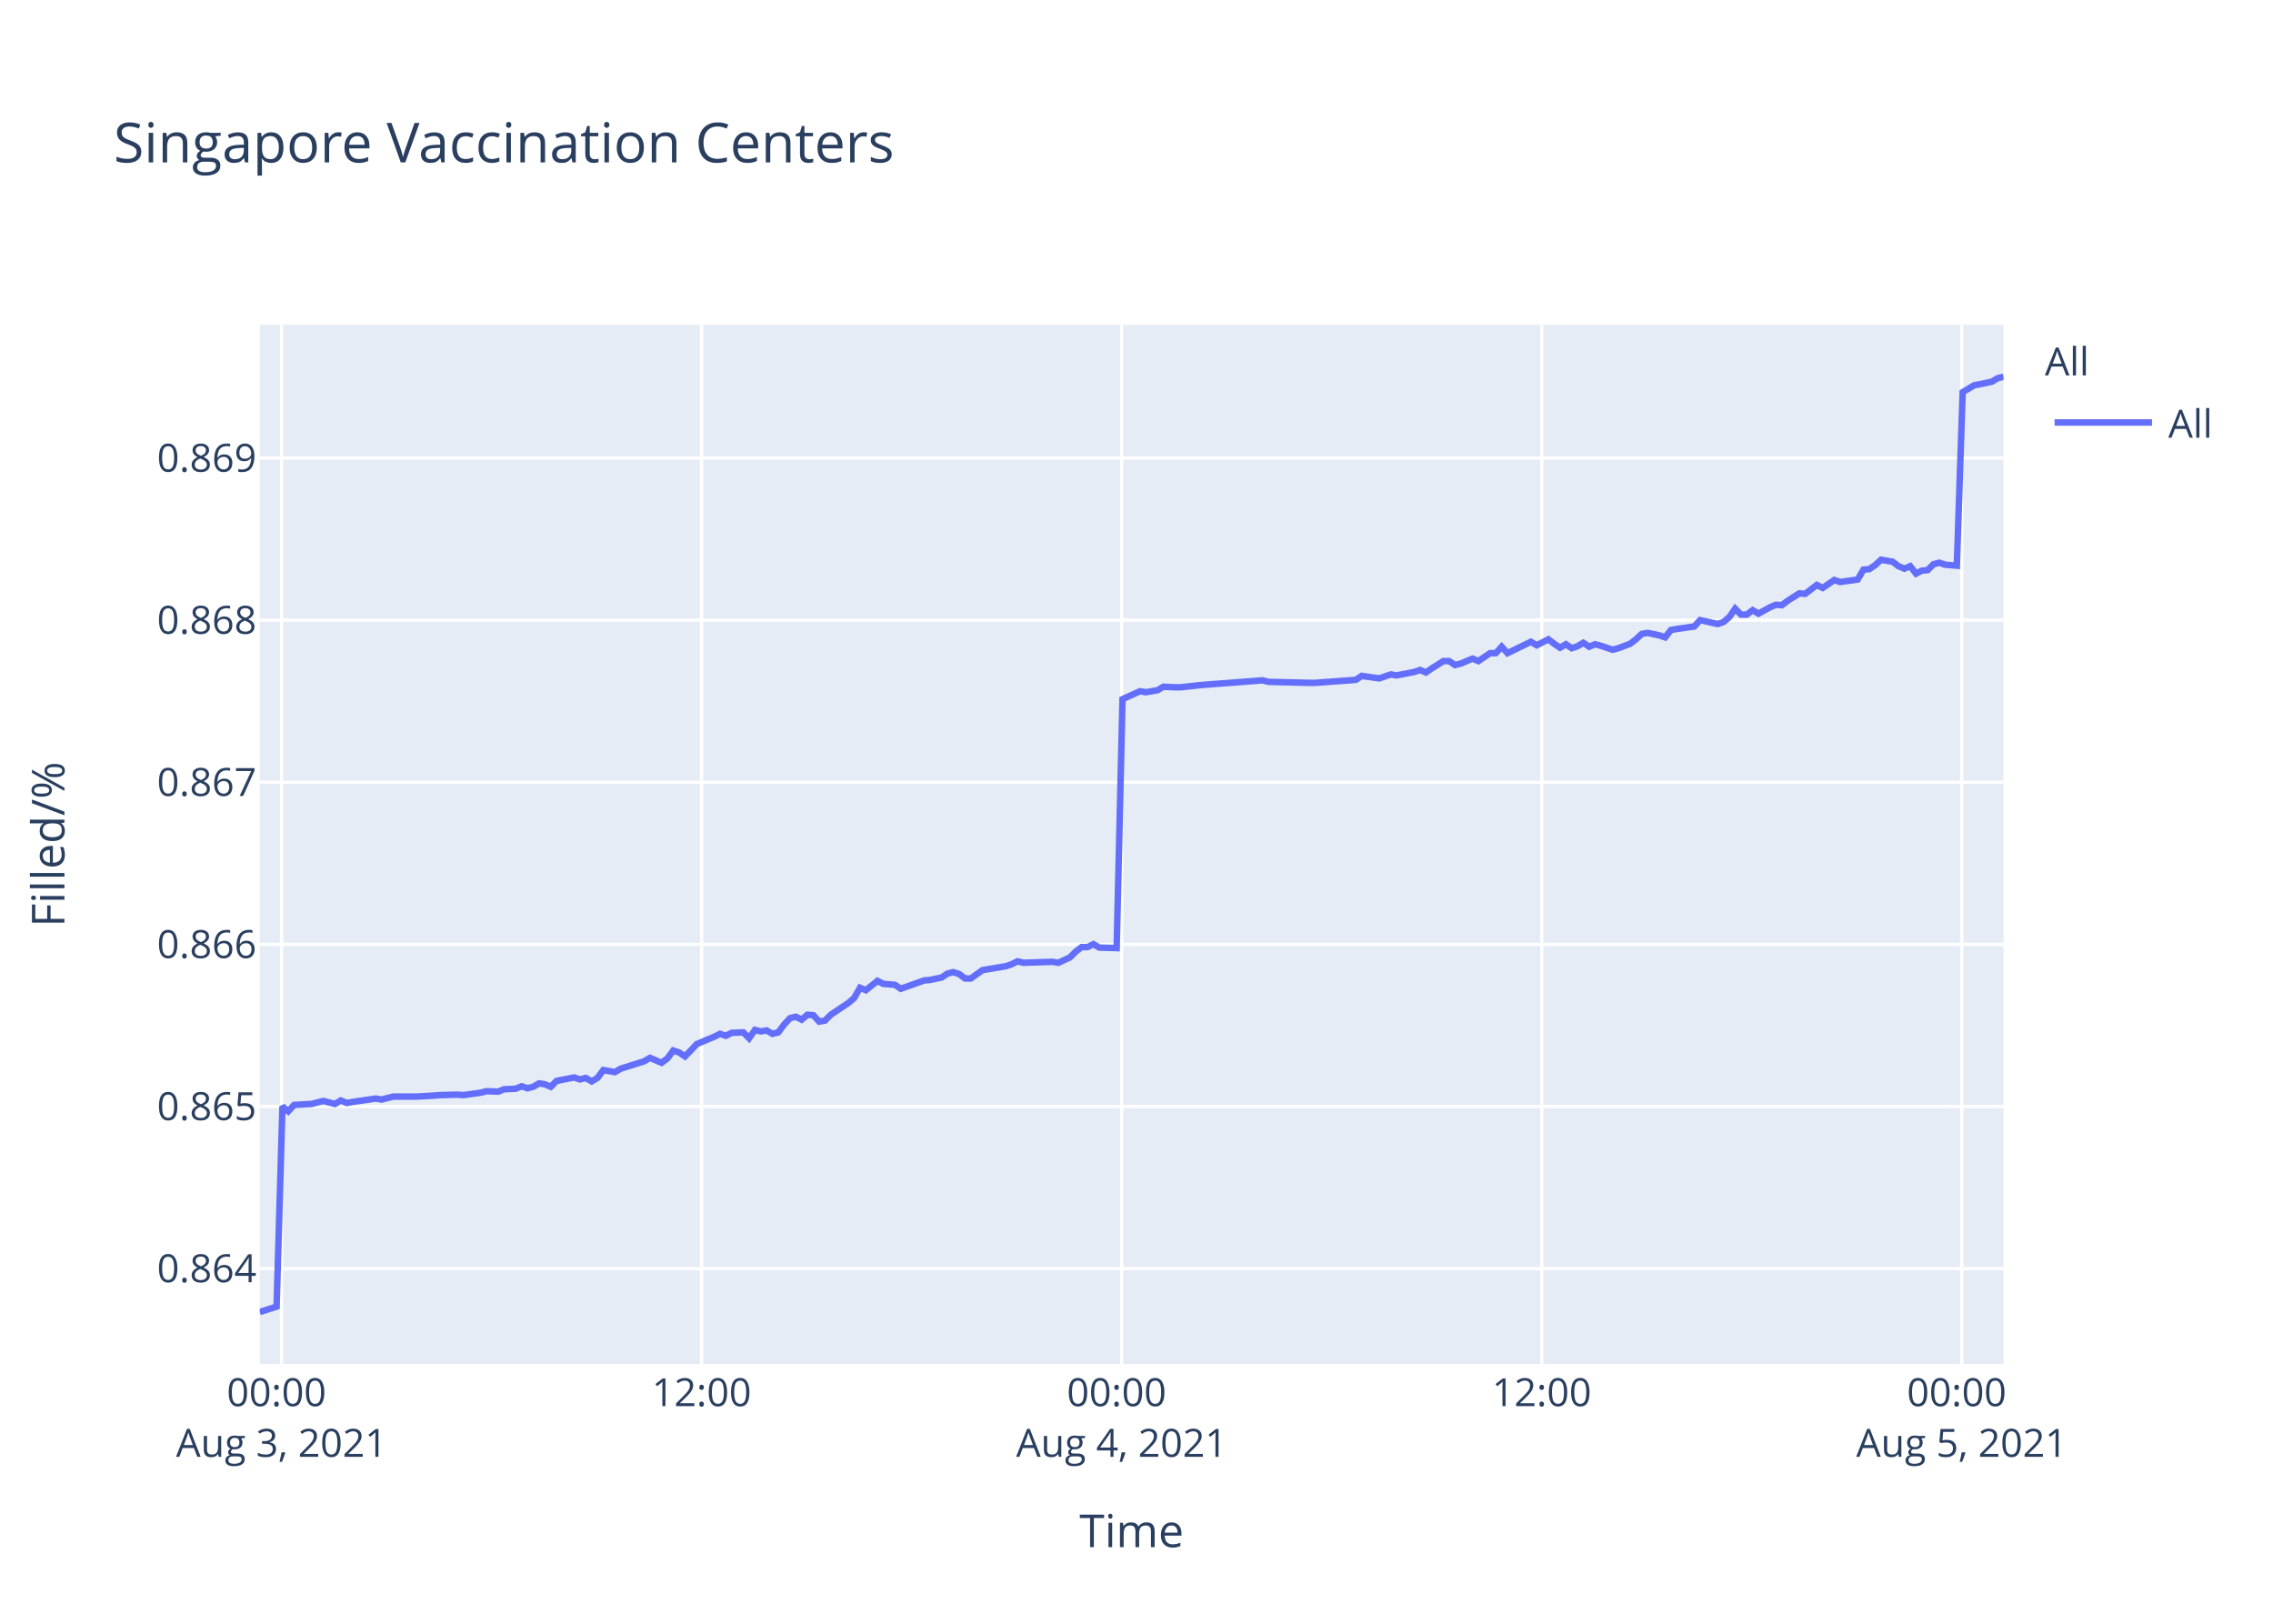
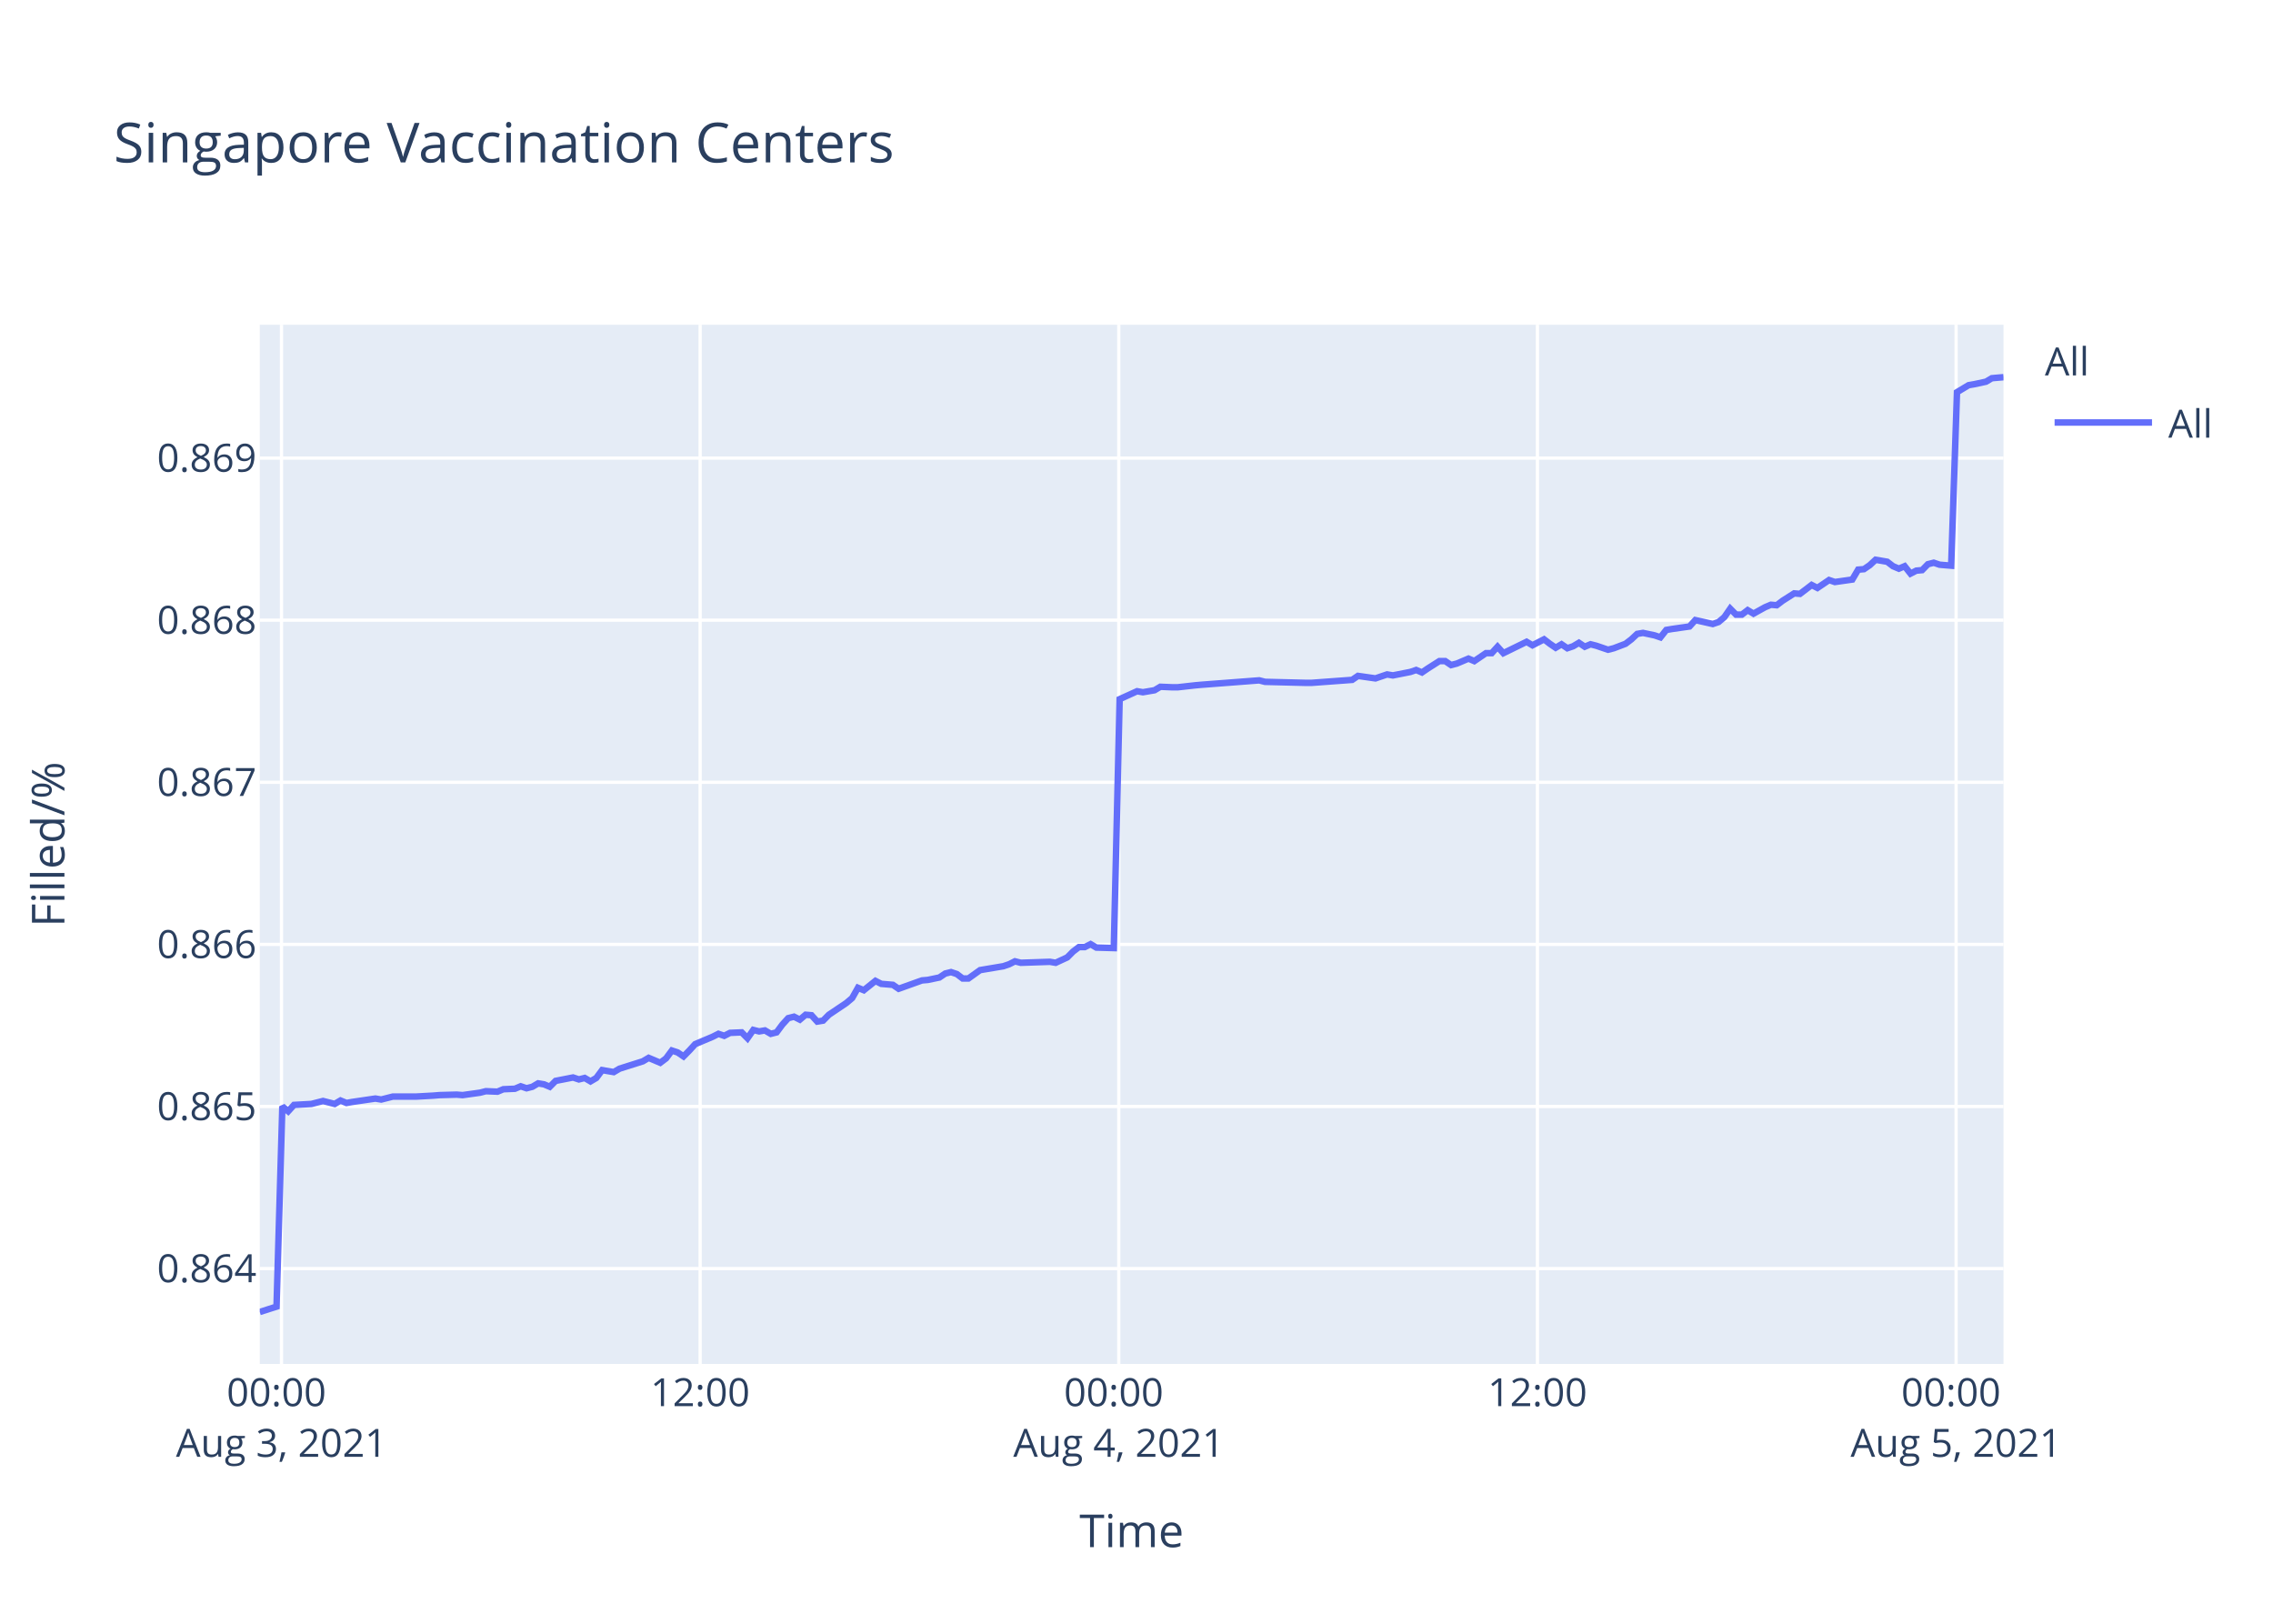
<svg xmlns="http://www.w3.org/2000/svg" class="main-svg" width="700" height="500" style="" viewBox="0 0 700 500">
  <rect x="0" y="0" width="700" height="500" style="fill: rgb(255, 255, 255); fill-opacity: 1;" />
-   <defs id="defs-fcf7ec">
+   <defs id="defs-540484">
    <g class="clips">
-       <clipPath id="clipfcf7ecxyplot" class="plotclip">
+       <clipPath id="clip540484xyplot" class="plotclip">
        <rect width="537" height="320" />
      </clipPath>
-       <clipPath class="axesclip" id="clipfcf7ecx">
+       <clipPath class="axesclip" id="clip540484x">
        <rect x="80" y="0" width="537" height="500" />
      </clipPath>
-       <clipPath class="axesclip" id="clipfcf7ecy">
+       <clipPath class="axesclip" id="clip540484y">
        <rect x="0" y="100" width="700" height="320" />
      </clipPath>
-       <clipPath class="axesclip" id="clipfcf7ecxy">
+       <clipPath class="axesclip" id="clip540484xy">
        <rect x="80" y="100" width="537" height="320" />
      </clipPath>
    </g>
    <g class="gradients" />
  </defs>
  <g class="bglayer">
    <rect class="bg" x="80" y="100" width="537" height="320" style="fill: rgb(229, 236, 246); fill-opacity: 1; stroke-width: 0;" />
  </g>
  <g class="layer-below">
    <g class="imagelayer" />
    <g class="shapelayer" />
  </g>
  <g class="cartesianlayer">
    <g class="subplot xy">
      <g class="layer-subplot">
        <g class="shapelayer" />
        <g class="imagelayer" />
      </g>
      <g class="gridlayer">
        <g class="x">
-           <path class="xgrid crisp" transform="translate(86.71,0)" d="M0,100v320" style="stroke: rgb(255, 255, 255); stroke-opacity: 1; stroke-width: 1px;" />
-           <path class="xgrid crisp" transform="translate(216.07,0)" d="M0,100v320" style="stroke: rgb(255, 255, 255); stroke-opacity: 1; stroke-width: 1px;" />
-           <path class="xgrid crisp" transform="translate(345.43,0)" d="M0,100v320" style="stroke: rgb(255, 255, 255); stroke-opacity: 1; stroke-width: 1px;" />
-           <path class="xgrid crisp" transform="translate(474.79,0)" d="M0,100v320" style="stroke: rgb(255, 255, 255); stroke-opacity: 1; stroke-width: 1px;" />
-           <path class="xgrid crisp" transform="translate(604.14,0)" d="M0,100v320" style="stroke: rgb(255, 255, 255); stroke-opacity: 1; stroke-width: 1px;" />
+           <path class="xgrid crisp" transform="translate(86.69,0)" d="M0,100v320" style="stroke: rgb(255, 255, 255); stroke-opacity: 1; stroke-width: 1px;" />
+           <path class="xgrid crisp" transform="translate(215.62,0)" d="M0,100v320" style="stroke: rgb(255, 255, 255); stroke-opacity: 1; stroke-width: 1px;" />
+           <path class="xgrid crisp" transform="translate(344.54,0)" d="M0,100v320" style="stroke: rgb(255, 255, 255); stroke-opacity: 1; stroke-width: 1px;" />
+           <path class="xgrid crisp" transform="translate(473.47,0)" d="M0,100v320" style="stroke: rgb(255, 255, 255); stroke-opacity: 1; stroke-width: 1px;" />
+           <path class="xgrid crisp" transform="translate(602.4,0)" d="M0,100v320" style="stroke: rgb(255, 255, 255); stroke-opacity: 1; stroke-width: 1px;" />
        </g>
        <g class="y">
          <path class="ygrid crisp" transform="translate(0,390.64)" d="M80,0h537" style="stroke: rgb(255, 255, 255); stroke-opacity: 1; stroke-width: 1px;" />
          <path class="ygrid crisp" transform="translate(0,340.72)" d="M80,0h537" style="stroke: rgb(255, 255, 255); stroke-opacity: 1; stroke-width: 1px;" />
          <path class="ygrid crisp" transform="translate(0,290.81)" d="M80,0h537" style="stroke: rgb(255, 255, 255); stroke-opacity: 1; stroke-width: 1px;" />
          <path class="ygrid crisp" transform="translate(0,240.89)" d="M80,0h537" style="stroke: rgb(255, 255, 255); stroke-opacity: 1; stroke-width: 1px;" />
          <path class="ygrid crisp" transform="translate(0,190.97)" d="M80,0h537" style="stroke: rgb(255, 255, 255); stroke-opacity: 1; stroke-width: 1px;" />
          <path class="ygrid crisp" transform="translate(0,141.06)" d="M80,0h537" style="stroke: rgb(255, 255, 255); stroke-opacity: 1; stroke-width: 1px;" />
        </g>
      </g>
      <g class="zerolinelayer" />
      <path class="xlines-below" />
      <path class="ylines-below" />
      <g class="overlines-below" />
      <g class="xaxislayer-below" />
      <g class="yaxislayer-below" />
      <g class="overaxes-below" />
-       <g class="plot" transform="translate(80,100)" clip-path="url('#clipfcf7ecxyplot')">
+       <g class="plot" transform="translate(80,100)" clip-path="url('#clip540484xyplot')">
        <g class="scatterlayer mlayer">
-           <g class="trace scatter tracebae773" style="stroke-miterlimit: 2; opacity: 1;">
+           <g class="trace scatter trace7446c3" style="stroke-miterlimit: 2; opacity: 1;">
            <g class="fills" />
            <g class="errorbars" />
            <g class="lines">
-               <path class="js-line" d="M0,304L5.18,302.35L6.98,240.69L8.77,242.2L10.57,240.24L15.96,239.94L17.75,239.48L19.55,239.03L21.35,239.48L23.15,239.94L24.95,238.88L26.79,239.64L28.54,239.33L35.72,238.28L37.52,238.58L41.12,237.67L42.91,237.67L46.5,237.67L48.29,237.67L53.69,237.37L55.49,237.22L60.87,237.07L62.67,237.22L68.07,236.47L69.86,236.01L73.45,236.16L75.25,235.41L78.83,235.26L80.63,234.5L82.44,235.11L84.23,234.65L86.02,233.6L87.82,233.9L89.62,234.65L91.42,232.84L96.8,231.79L98.6,232.39L100.4,231.94L102.2,232.99L103.99,231.94L105.79,229.52L109.38,230.13L111.18,229.07L118.37,226.81L120.16,225.75L123.74,227.26L125.55,225.9L127.34,223.49L129.14,224.09L130.94,225.3L132.73,223.49L134.54,221.52L136.33,220.77L139.92,219.26L141.73,218.35L143.52,218.96L145.31,218.05L148.91,217.9L150.7,219.71L152.5,217.15L154.3,217.6L156.09,217.3L157.89,218.35L159.69,217.9L161.48,215.49L163.29,213.52L165.08,213.07L166.87,213.98L168.67,212.47L170.47,212.62L172.26,214.58L174.06,214.28L175.86,212.47L181.25,208.85L183.04,207.34L184.84,204.17L186.64,204.92L190.23,202.05L192.03,202.96L195.62,203.26L197.41,204.47L204.61,201.9L206.4,201.75L210,201L211.8,199.79L213.59,199.34L215.39,199.94L217.19,201.3L218.97,201.3L222.57,198.73L224.37,198.43L229.76,197.53L231.55,196.92L233.35,196.02L235.15,196.47L244.13,196.17L245.93,196.47L249.51,194.81L251.32,193L253.11,191.64L254.91,191.64L256.71,190.73L258.51,191.79L263.89,191.94L265.69,115.29L271.08,112.85L272.88,113.16L276.47,112.55L278.27,111.48L281.86,111.63L283.66,111.63L289.04,111.03L290.84,110.87L308.81,109.5L310.61,109.96L323.18,110.27L324.97,110.27L337.55,109.35L339.35,108.13L344.74,108.9L346.53,108.29L348.33,107.68L350.12,107.98L355.51,106.92L357.32,106.31L359.11,107.07L360.9,105.85L364.5,103.57L366.29,103.57L368.09,104.79L369.88,104.33L373.48,102.81L375.28,103.57L378.88,101.13L380.66,101.13L382.46,99.15L384.26,101.13L391.44,97.63L393.25,98.7L396.84,96.87L398.63,98.24L400.43,99.46L402.23,98.39L404.03,99.61L405.82,99L407.61,97.94L409.41,99.15L411.21,98.39L413,98.85L416.6,100.07L418.4,99.61L422.02,98.24L423.82,96.87L425.61,95.2L427.41,94.89L431,95.65L432.8,96.26L434.6,93.98L436.39,93.68L441.79,92.91L443.58,90.94L448.97,92.15L450.77,91.54L452.56,90.02L454.36,87.43L456.16,89.26L457.96,89.26L459.75,87.89L461.55,88.96L465.14,86.98L466.94,86.22L468.73,86.37L470.53,85L474.12,82.72L475.92,82.87L479.52,80.13L481.31,81.04L484.9,78.61L486.7,79.22L492.09,78.46L493.88,75.41L495.68,75.26L497.47,74.04L499.28,72.37L501.07,72.67L502.87,72.98L504.66,74.35L506.47,75.11L508.26,74.35L510.07,76.63L511.85,75.72L513.65,75.56L515.44,73.74L517.24,73.28L519.04,73.89L522.63,74.19L524.43,20.76L528.02,18.61L529.81,18.3L533.41,17.53L535.21,16.46L537,16" style="vector-effect: non-scaling-stroke; fill: none; stroke: rgb(99, 110, 250); stroke-opacity: 1; stroke-width: 2px; opacity: 1;" />
+               <path class="js-line" d="M0,304L5.16,302.35L6.95,240.69L8.75,242.2L10.54,240.24L15.91,239.94L17.69,239.48L19.48,239.03L21.27,239.48L23.07,239.94L24.86,238.88L26.7,239.64L28.44,239.33L35.6,238.28L37.4,238.58L40.98,237.67L42.77,237.67L46.34,237.67L48.13,237.67L53.51,237.37L55.31,237.22L60.67,237.07L62.46,237.22L67.84,236.47L69.63,236.01L73.21,236.16L75,235.41L78.57,235.26L80.36,234.5L82.16,235.11L83.95,234.65L85.73,233.6L87.53,233.9L89.32,234.65L91.11,232.84L96.48,231.79L98.27,232.39L100.06,231.94L101.86,232.99L103.64,231.94L105.44,229.52L109.01,230.13L110.81,229.07L117.97,226.81L119.76,225.75L123.33,227.26L125.13,225.9L126.92,223.49L128.71,224.09L130.5,225.3L132.29,223.49L134.09,221.52L135.87,220.77L139.45,219.26L141.25,218.35L143.04,218.96L144.83,218.05L148.41,217.9L150.2,219.71L151.99,217.15L153.78,217.6L155.57,217.3L157.37,218.35L159.16,217.9L160.95,215.49L162.74,213.52L164.53,213.07L166.32,213.98L168.11,212.47L169.9,212.62L171.69,214.58L173.48,214.28L175.27,212.47L180.65,208.85L182.43,207.34L184.22,204.17L186.02,204.92L189.6,202.05L191.39,202.96L194.97,203.26L196.75,204.47L203.93,201.9L205.71,201.75L209.3,201L211.09,199.79L212.88,199.34L214.67,199.94L216.46,201.3L218.24,201.3L221.83,198.73L223.62,198.43L228.99,197.53L230.78,196.92L232.57,196.02L234.36,196.47L243.32,196.17L245.11,196.47L248.68,194.81L250.48,193L252.27,191.64L254.06,191.64L255.86,190.73L257.64,191.79L263.01,191.94L264.81,115.29L270.18,112.85L271.97,113.16L275.55,112.55L277.34,111.48L280.92,111.63L282.72,111.63L288.08,111.03L289.87,110.87L307.78,109.5L309.58,109.96L322.1,110.27L323.89,110.27L336.42,109.35L338.21,108.13L343.59,108.9L345.37,108.29L347.17,107.68L348.96,107.98L354.33,106.92L356.13,106.31L357.91,107.07L359.7,105.85L363.28,103.57L365.07,103.57L366.87,104.79L368.65,104.33L372.24,102.81L374.03,103.57L377.62,101.13L379.39,101.13L381.19,99.15L382.98,101.13L390.14,97.63L391.94,98.7L395.51,96.87L397.3,98.24L399.09,99.46L400.89,98.39L402.68,99.61L404.47,99L406.25,97.94L408.05,99.15L409.84,98.39L411.63,98.85L415.21,100.07L417,99.61L420.61,98.24L422.41,96.87L424.19,95.2L425.98,94.89L429.56,95.65L431.35,96.26L433.15,93.98L434.93,93.68L440.31,92.91L442.1,90.94L447.47,92.15L449.26,91.54L451.05,90.02L452.84,87.43L454.64,89.26L456.43,89.26L458.22,87.89L460.01,88.96L463.58,86.98L465.38,86.22L467.17,86.37L468.96,85L472.54,82.72L474.33,82.87L477.92,80.13L479.7,81.04L483.28,78.61L485.08,79.22L490.44,78.46L492.24,75.41L494.03,75.26L495.81,74.04L497.61,72.37L499.4,72.67L501.19,72.98L502.98,74.35L504.78,75.11L506.56,74.35L508.37,76.63L510.15,75.72L511.94,75.56L513.72,73.74L515.52,73.28L517.31,73.89L520.89,74.19L522.68,20.76L526.26,18.61L528.05,18.3L531.63,17.53L533.42,16.46L537,16.15" style="vector-effect: non-scaling-stroke; fill: none; stroke: rgb(99, 110, 250); stroke-opacity: 1; stroke-width: 2px; opacity: 1;" />
            </g>
            <g class="points" />
            <g class="text" />
          </g>
        </g>
      </g>
      <g class="overplot" />
      <path class="xlines-above crisp" d="M0,0" style="fill: none;" />
      <path class="ylines-above crisp" d="M0,0" style="fill: none;" />
      <g class="overlines-above" />
      <g class="xaxislayer-above">
        <g class="xtick">
-           <text text-anchor="middle" x="0" y="433" transform="translate(86.71,0)" style="font-family: 'Open Sans', verdana, arial, sans-serif; font-size: 12px; fill: rgb(42, 63, 95); fill-opacity: 1; white-space: pre;">
+           <text text-anchor="middle" x="0" y="433" transform="translate(86.69,0)" style="font-family: 'Open Sans', verdana, arial, sans-serif; font-size: 12px; fill: rgb(42, 63, 95); fill-opacity: 1; white-space: pre;">
            <tspan class="line" dy="0em" x="0" y="433">00:00</tspan>
            <tspan class="line" dy="1.3em" x="0" y="433">Aug 3, 2021</tspan>
          </text>
        </g>
        <g class="xtick">
-           <text text-anchor="middle" x="0" y="433" transform="translate(216.07,0)" style="font-family: 'Open Sans', verdana, arial, sans-serif; font-size: 12px; fill: rgb(42, 63, 95); fill-opacity: 1; white-space: pre;">12:00</text>
+           <text text-anchor="middle" x="0" y="433" transform="translate(215.62,0)" style="font-family: 'Open Sans', verdana, arial, sans-serif; font-size: 12px; fill: rgb(42, 63, 95); fill-opacity: 1; white-space: pre;">12:00</text>
        </g>
        <g class="xtick">
-           <text text-anchor="middle" x="0" y="433" transform="translate(345.43,0)" style="font-family: 'Open Sans', verdana, arial, sans-serif; font-size: 12px; fill: rgb(42, 63, 95); fill-opacity: 1; white-space: pre;">
+           <text text-anchor="middle" x="0" y="433" transform="translate(344.54,0)" style="font-family: 'Open Sans', verdana, arial, sans-serif; font-size: 12px; fill: rgb(42, 63, 95); fill-opacity: 1; white-space: pre;">
            <tspan class="line" dy="0em" x="0" y="433">00:00</tspan>
            <tspan class="line" dy="1.3em" x="0" y="433">Aug 4, 2021</tspan>
          </text>
        </g>
        <g class="xtick">
-           <text text-anchor="middle" x="0" y="433" transform="translate(474.79,0)" style="font-family: 'Open Sans', verdana, arial, sans-serif; font-size: 12px; fill: rgb(42, 63, 95); fill-opacity: 1; white-space: pre;">12:00</text>
+           <text text-anchor="middle" x="0" y="433" transform="translate(473.47,0)" style="font-family: 'Open Sans', verdana, arial, sans-serif; font-size: 12px; fill: rgb(42, 63, 95); fill-opacity: 1; white-space: pre;">12:00</text>
        </g>
        <g class="xtick">
-           <text text-anchor="middle" x="0" y="433" transform="translate(604.14,0)" style="font-family: 'Open Sans', verdana, arial, sans-serif; font-size: 12px; fill: rgb(42, 63, 95); fill-opacity: 1; white-space: pre;">
+           <text text-anchor="middle" x="0" y="433" transform="translate(602.4,0)" style="font-family: 'Open Sans', verdana, arial, sans-serif; font-size: 12px; fill: rgb(42, 63, 95); fill-opacity: 1; white-space: pre;">
            <tspan class="line" dy="0em" x="0" y="433">00:00</tspan>
            <tspan class="line" dy="1.3em" x="0" y="433">Aug 5, 2021</tspan>
          </text>
        </g>
      </g>
      <g class="yaxislayer-above">
        <g class="ytick">
          <text text-anchor="end" x="79" y="4.2" transform="translate(0,390.64)" style="font-family: 'Open Sans', verdana, arial, sans-serif; font-size: 12px; fill: rgb(42, 63, 95); fill-opacity: 1; white-space: pre;">0.864</text>
        </g>
        <g class="ytick">
          <text text-anchor="end" x="79" y="4.2" transform="translate(0,340.72)" style="font-family: 'Open Sans', verdana, arial, sans-serif; font-size: 12px; fill: rgb(42, 63, 95); fill-opacity: 1; white-space: pre;">0.865</text>
        </g>
        <g class="ytick">
          <text text-anchor="end" x="79" y="4.2" transform="translate(0,290.81)" style="font-family: 'Open Sans', verdana, arial, sans-serif; font-size: 12px; fill: rgb(42, 63, 95); fill-opacity: 1; white-space: pre;">0.866</text>
        </g>
        <g class="ytick">
          <text text-anchor="end" x="79" y="4.2" transform="translate(0,240.89)" style="font-family: 'Open Sans', verdana, arial, sans-serif; font-size: 12px; fill: rgb(42, 63, 95); fill-opacity: 1; white-space: pre;">0.867</text>
        </g>
        <g class="ytick">
          <text text-anchor="end" x="79" y="4.2" transform="translate(0,190.97)" style="font-family: 'Open Sans', verdana, arial, sans-serif; font-size: 12px; fill: rgb(42, 63, 95); fill-opacity: 1; white-space: pre;">0.868</text>
        </g>
        <g class="ytick">
          <text text-anchor="end" x="79" y="4.2" transform="translate(0,141.06)" style="font-family: 'Open Sans', verdana, arial, sans-serif; font-size: 12px; fill: rgb(42, 63, 95); fill-opacity: 1; white-space: pre;">0.869</text>
        </g>
      </g>
      <g class="overaxes-above" />
    </g>
  </g>
  <g class="polarlayer" />
  <g class="ternarylayer" />
  <g class="geolayer" />
  <g class="funnelarealayer" />
  <g class="pielayer" />
  <g class="treemaplayer" />
  <g class="sunburstlayer" />
  <g class="glimages" />
-   <defs id="topdefs-fcf7ec">
+   <defs id="topdefs-540484">
    <g class="clips" />
-     <clipPath id="legendfcf7ec">
+     <clipPath id="legend540484">
      <rect width="60" height="45" x="0" y="0" />
    </clipPath>
  </defs>
  <g class="layer-above">
    <g class="imagelayer" />
    <g class="shapelayer" />
  </g>
  <g class="infolayer">
    <g class="legend" pointer-events="all" transform="translate(627.74,100)">
      <rect class="bg" shape-rendering="crispEdges" width="60" height="45" x="0" y="0" style="stroke: rgb(68, 68, 68); stroke-opacity: 1; fill: rgb(255, 255, 255); fill-opacity: 1; stroke-width: 0px;" />
-       <g class="scrollbox" transform="" clip-path="url('#legendfcf7ec')">
+       <g class="scrollbox" transform="" clip-path="url('#legend540484')">
        <text class="legendtitletext" text-anchor="start" x="2" y="15.6" style="font-family: 'Open Sans', verdana, arial, sans-serif; font-size: 12px; fill: rgb(42, 63, 95); fill-opacity: 1; white-space: pre;">All</text>
        <g class="groups" transform="">
          <g class="traces" transform="translate(0,30.1)" style="opacity: 1;">
            <text class="legendtext" text-anchor="start" x="40" y="4.68" style="font-family: 'Open Sans', verdana, arial, sans-serif; font-size: 12px; fill: rgb(42, 63, 95); fill-opacity: 1; white-space: pre;">All</text>
            <g class="layers" style="opacity: 1;">
              <g class="legendfill" />
              <g class="legendlines">
                <path class="js-line" d="M5,0h30" style="fill: none; stroke: rgb(99, 110, 250); stroke-opacity: 1; stroke-width: 2px;" />
              </g>
              <g class="legendsymbols">
                <g class="legendpoints" />
              </g>
            </g>
            <rect class="legendtoggle" x="0" y="-9.5" width="54.891" height="19" style="fill: rgb(0, 0, 0); fill-opacity: 0;" />
          </g>
        </g>
      </g>
      <rect class="scrollbar" rx="20" ry="3" width="0" height="0" x="0" y="0" style="fill: rgb(128, 139, 164); fill-opacity: 1;" />
    </g>
    <g class="g-gtitle">
      <text class="gtitle" x="35" y="50" text-anchor="start" dy="0em" style="font-family: 'Open Sans', verdana, arial, sans-serif; font-size: 17px; fill: rgb(42, 63, 95); opacity: 1; font-weight: normal; white-space: pre;">Singapore Vaccination Centers</text>
    </g>
    <g class="g-xtitle">
      <text class="xtitle" x="348.5" y="476.409" text-anchor="middle" style="font-family: 'Open Sans', verdana, arial, sans-serif; font-size: 14px; fill: rgb(42, 63, 95); opacity: 1; font-weight: normal; white-space: pre;">Time</text>
    </g>
    <g class="g-ytitle">
      <text class="ytitle" transform="rotate(-90,19.84063,260)" x="19.841" y="260" text-anchor="middle" style="font-family: 'Open Sans', verdana, arial, sans-serif; font-size: 14px; fill: rgb(42, 63, 95); opacity: 1; font-weight: normal; white-space: pre;">Filled/%</text>
    </g>
  </g>
</svg>
